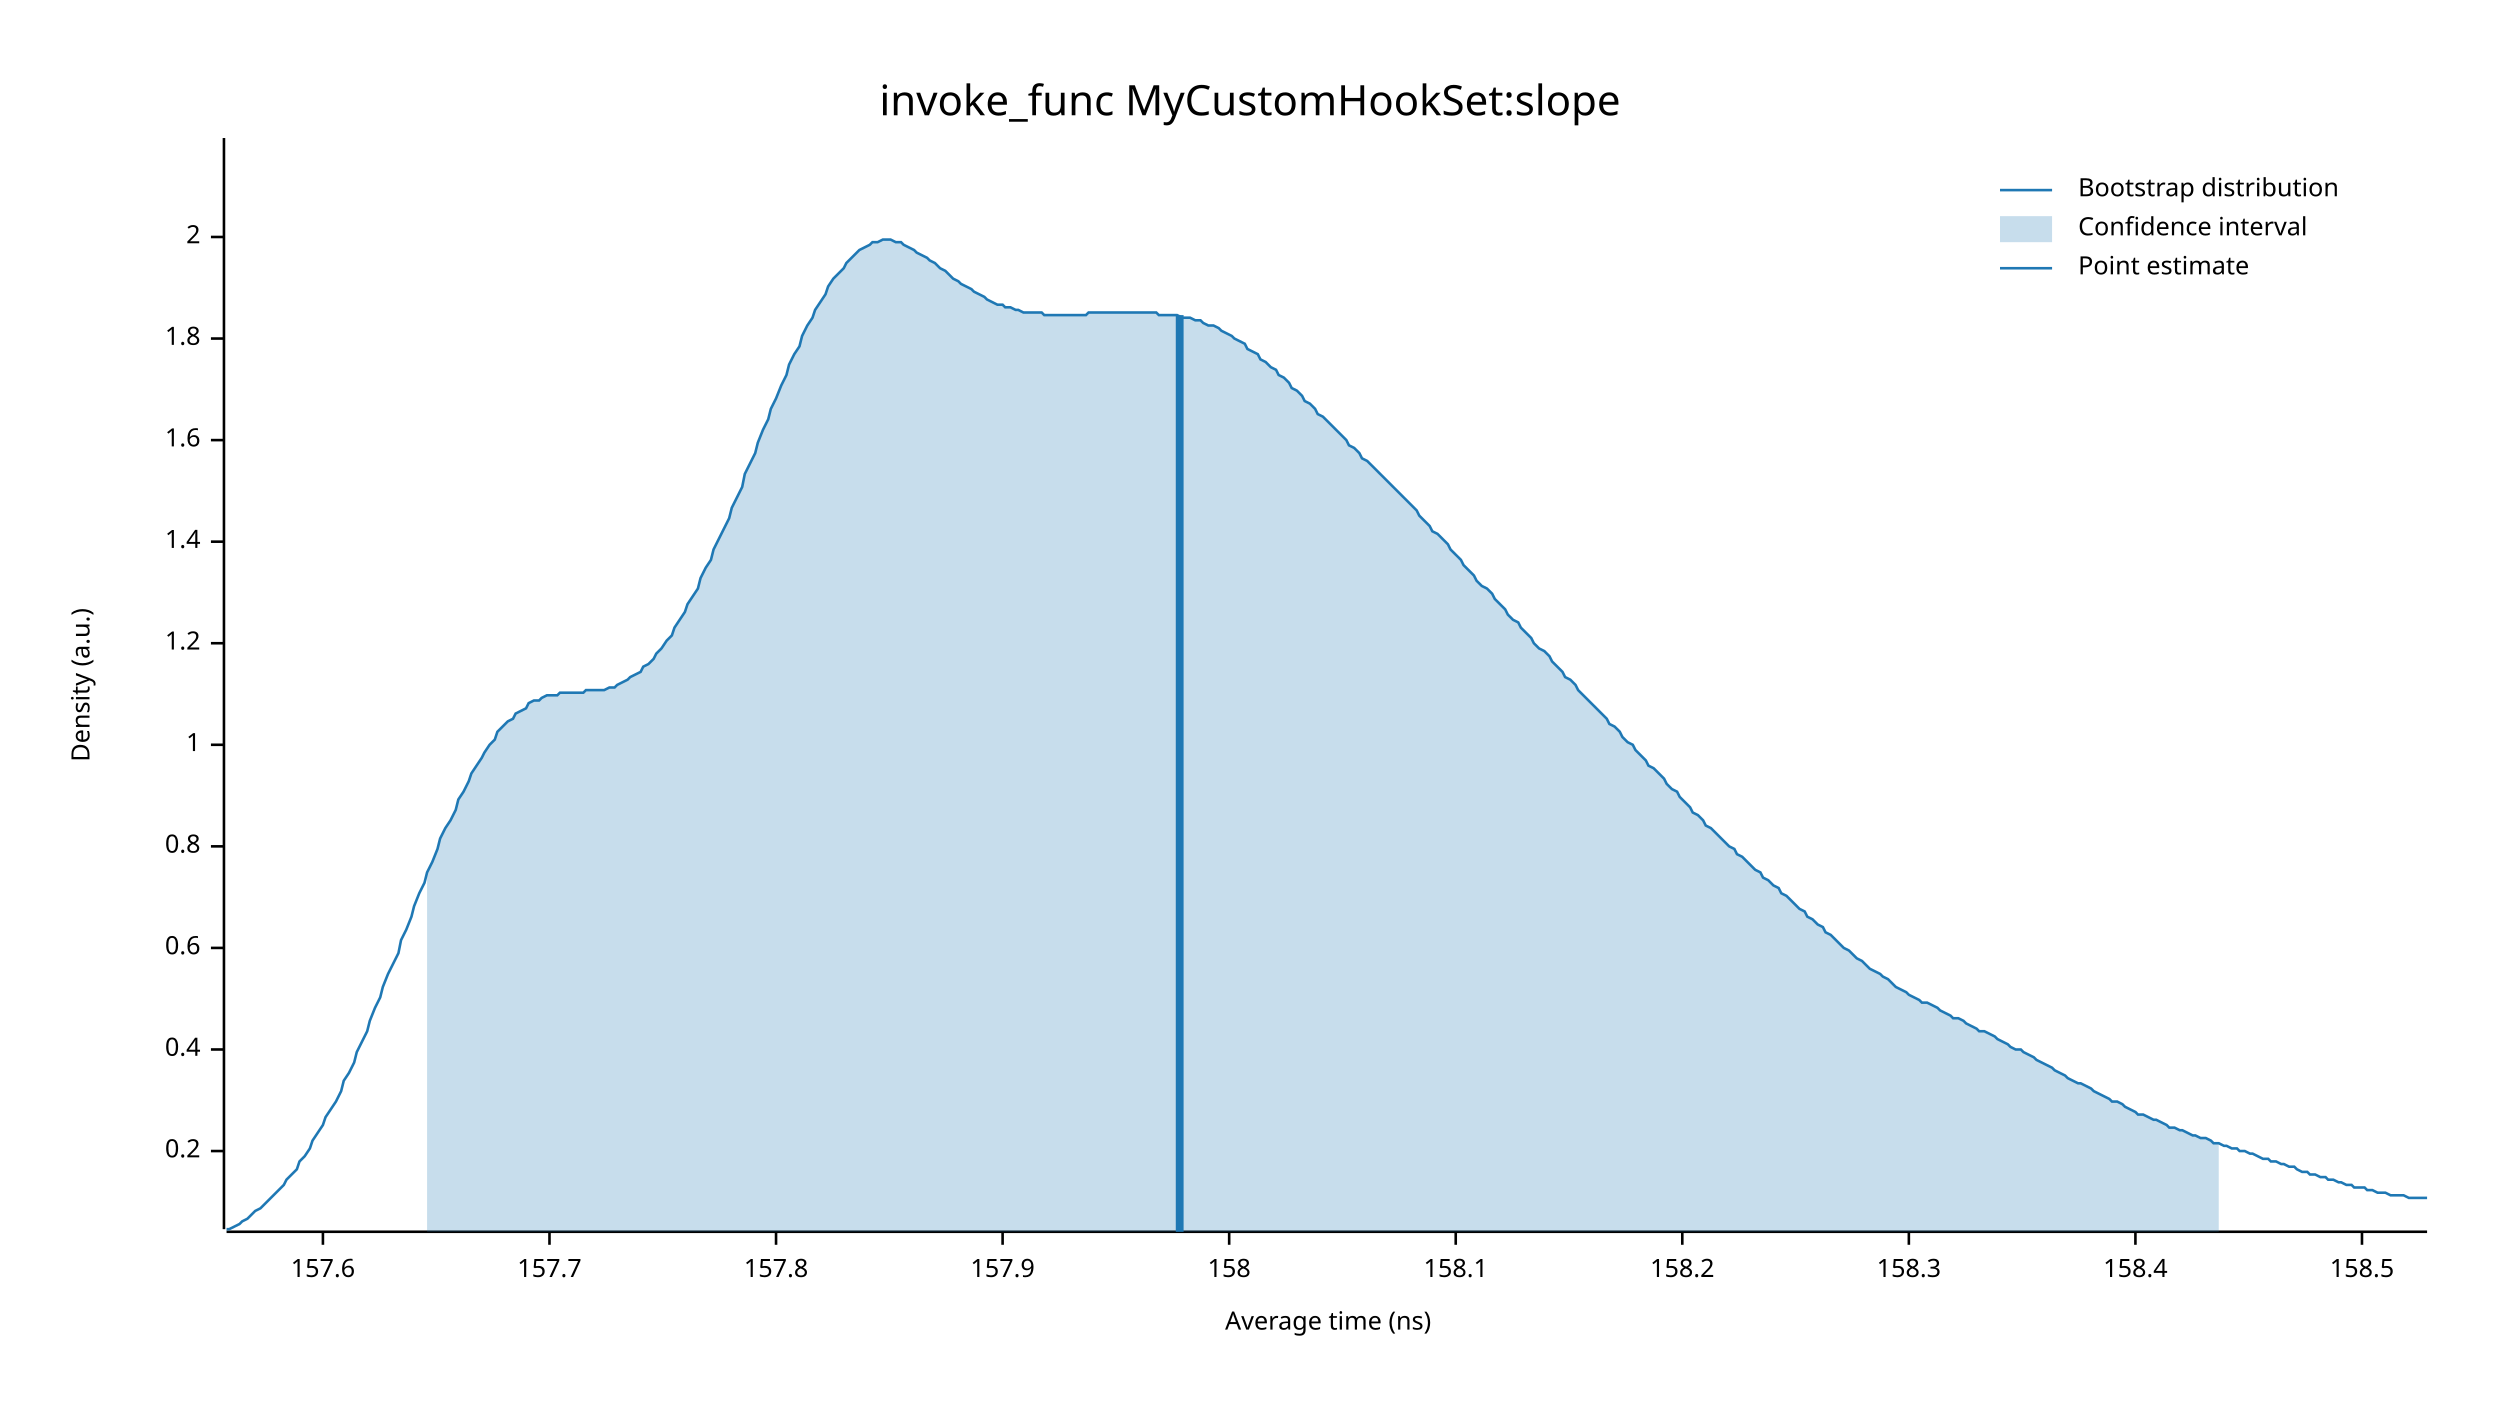
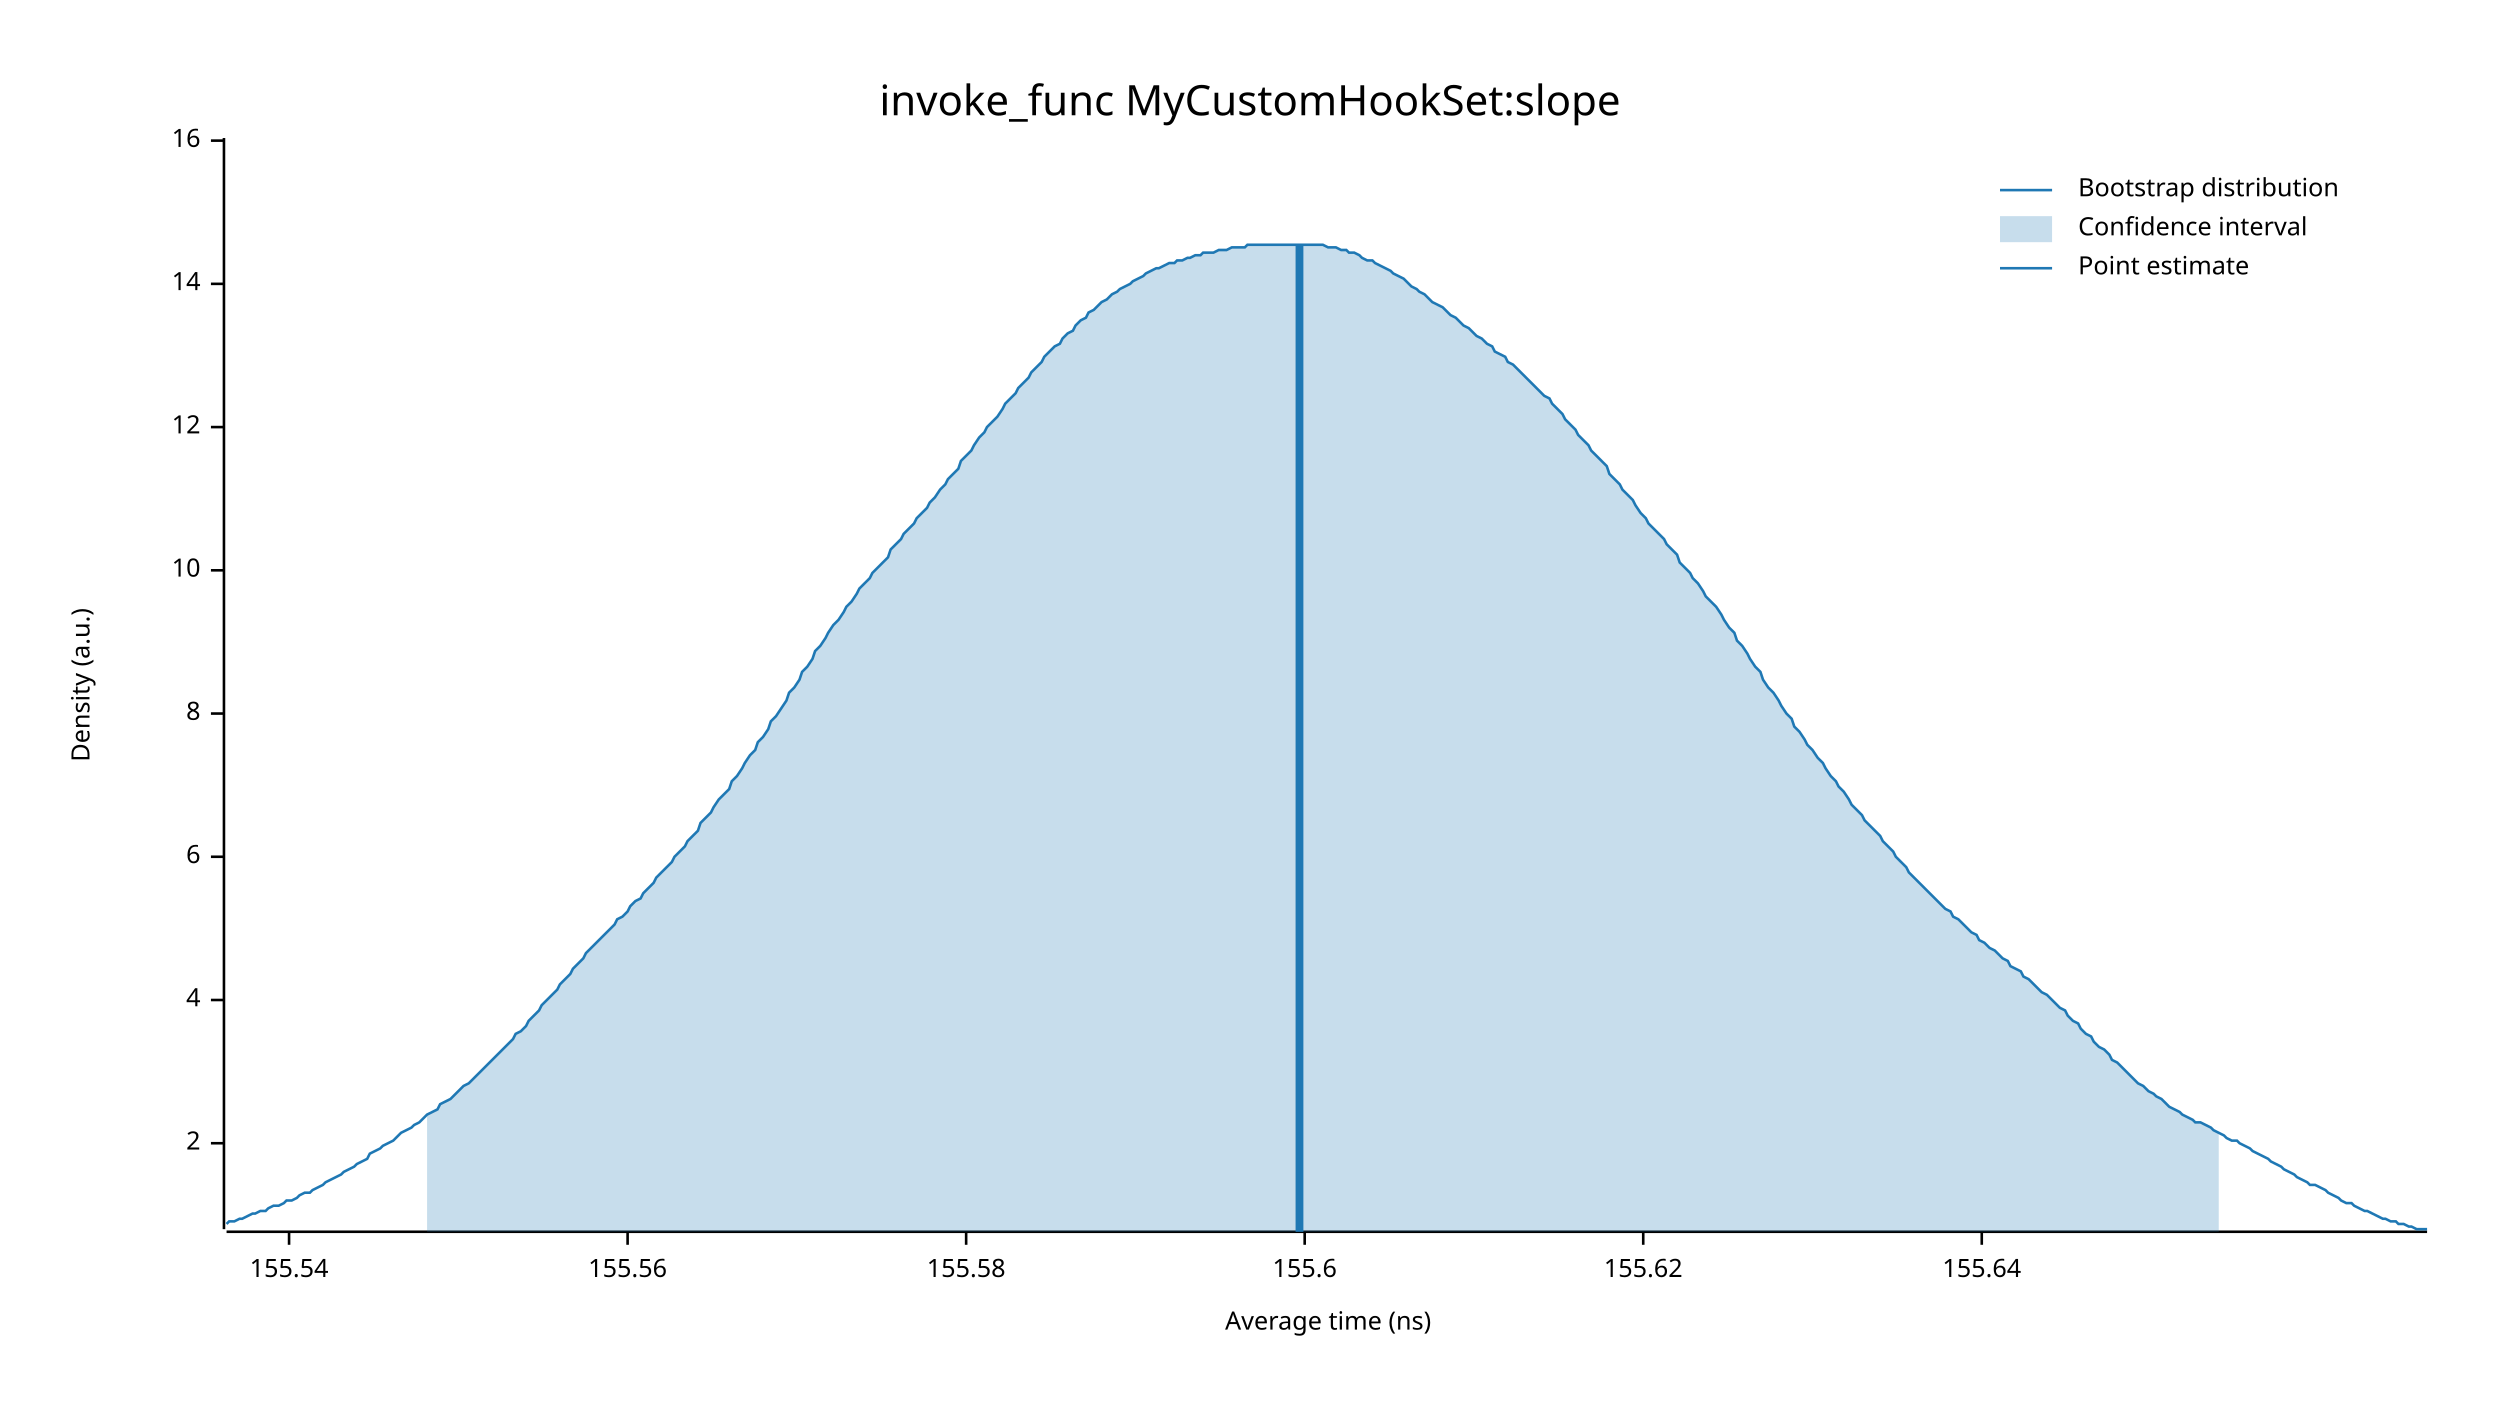
<svg xmlns="http://www.w3.org/2000/svg" width="960" height="540" viewBox="0 0 960 540">
  <text x="480" y="32" dy="0.76em" text-anchor="middle" font-family="sans-serif" font-size="16.129" opacity="1" fill="#000000">
invoke_func MyCustomHookSet:slope
</text>
  <text x="27" y="263" dy="0.76em" text-anchor="middle" font-family="sans-serif" font-size="9.677" opacity="1" fill="#000000" transform="rotate(270, 27, 263)">
Density (a.u.)
</text>
  <text x="510" y="513" dy="-0.5ex" text-anchor="middle" font-family="sans-serif" font-size="9.677" opacity="1" fill="#000000">
Average time (ns)
</text>
  <polyline fill="none" opacity="1" stroke="#000000" stroke-width="1" points="86,53 86,472 " />
-   <text x="77" y="442" dy="0.5ex" text-anchor="end" font-family="sans-serif" font-size="9.677" opacity="1" fill="#000000">
- 0.2
- </text>
-   <polyline fill="none" opacity="1" stroke="#000000" stroke-width="1" points="81,442 86,442 " />
-   <text x="77" y="403" dy="0.5ex" text-anchor="end" font-family="sans-serif" font-size="9.677" opacity="1" fill="#000000">
- 0.4
- </text>
-   <polyline fill="none" opacity="1" stroke="#000000" stroke-width="1" points="81,403 86,403 " />
-   <text x="77" y="364" dy="0.5ex" text-anchor="end" font-family="sans-serif" font-size="9.677" opacity="1" fill="#000000">
- 0.6
- </text>
-   <polyline fill="none" opacity="1" stroke="#000000" stroke-width="1" points="81,364 86,364 " />
-   <text x="77" y="325" dy="0.5ex" text-anchor="end" font-family="sans-serif" font-size="9.677" opacity="1" fill="#000000">
- 0.8
- </text>
-   <polyline fill="none" opacity="1" stroke="#000000" stroke-width="1" points="81,325 86,325 " />
-   <text x="77" y="286" dy="0.5ex" text-anchor="end" font-family="sans-serif" font-size="9.677" opacity="1" fill="#000000">
- 1
- </text>
-   <polyline fill="none" opacity="1" stroke="#000000" stroke-width="1" points="81,286 86,286 " />
-   <text x="77" y="247" dy="0.5ex" text-anchor="end" font-family="sans-serif" font-size="9.677" opacity="1" fill="#000000">
- 1.2
- </text>
-   <polyline fill="none" opacity="1" stroke="#000000" stroke-width="1" points="81,247 86,247 " />
-   <text x="77" y="208" dy="0.5ex" text-anchor="end" font-family="sans-serif" font-size="9.677" opacity="1" fill="#000000">
- 1.4
- </text>
-   <polyline fill="none" opacity="1" stroke="#000000" stroke-width="1" points="81,208 86,208 " />
-   <text x="77" y="169" dy="0.5ex" text-anchor="end" font-family="sans-serif" font-size="9.677" opacity="1" fill="#000000">
- 1.6
- </text>
-   <polyline fill="none" opacity="1" stroke="#000000" stroke-width="1" points="81,169 86,169 " />
-   <text x="77" y="130" dy="0.5ex" text-anchor="end" font-family="sans-serif" font-size="9.677" opacity="1" fill="#000000">
- 1.8
- </text>
-   <polyline fill="none" opacity="1" stroke="#000000" stroke-width="1" points="81,130 86,130 " />
-   <text x="77" y="91" dy="0.5ex" text-anchor="end" font-family="sans-serif" font-size="9.677" opacity="1" fill="#000000">
+   <text x="77" y="439" dy="0.5ex" text-anchor="end" font-family="sans-serif" font-size="9.677" opacity="1" fill="#000000">
2
</text>
-   <polyline fill="none" opacity="1" stroke="#000000" stroke-width="1" points="81,91 86,91 " />
+   <polyline fill="none" opacity="1" stroke="#000000" stroke-width="1" points="81,439 86,439 " />
+   <text x="77" y="384" dy="0.5ex" text-anchor="end" font-family="sans-serif" font-size="9.677" opacity="1" fill="#000000">
+ 4
+ </text>
+   <polyline fill="none" opacity="1" stroke="#000000" stroke-width="1" points="81,384 86,384 " />
+   <text x="77" y="329" dy="0.5ex" text-anchor="end" font-family="sans-serif" font-size="9.677" opacity="1" fill="#000000">
+ 6
+ </text>
+   <polyline fill="none" opacity="1" stroke="#000000" stroke-width="1" points="81,329 86,329 " />
+   <text x="77" y="274" dy="0.5ex" text-anchor="end" font-family="sans-serif" font-size="9.677" opacity="1" fill="#000000">
+ 8
+ </text>
+   <polyline fill="none" opacity="1" stroke="#000000" stroke-width="1" points="81,274 86,274 " />
+   <text x="77" y="219" dy="0.5ex" text-anchor="end" font-family="sans-serif" font-size="9.677" opacity="1" fill="#000000">
+ 10
+ </text>
+   <polyline fill="none" opacity="1" stroke="#000000" stroke-width="1" points="81,219 86,219 " />
+   <text x="77" y="164" dy="0.5ex" text-anchor="end" font-family="sans-serif" font-size="9.677" opacity="1" fill="#000000">
+ 12
+ </text>
+   <polyline fill="none" opacity="1" stroke="#000000" stroke-width="1" points="81,164 86,164 " />
+   <text x="77" y="109" dy="0.5ex" text-anchor="end" font-family="sans-serif" font-size="9.677" opacity="1" fill="#000000">
+ 14
+ </text>
+   <polyline fill="none" opacity="1" stroke="#000000" stroke-width="1" points="81,109 86,109 " />
+   <text x="77" y="54" dy="0.5ex" text-anchor="end" font-family="sans-serif" font-size="9.677" opacity="1" fill="#000000">
+ 16
+ </text>
+   <polyline fill="none" opacity="1" stroke="#000000" stroke-width="1" points="81,54 86,54 " />
  <polyline fill="none" opacity="1" stroke="#000000" stroke-width="1" points="87,473 932,473 " />
-   <text x="124" y="483" dy="0.76em" text-anchor="middle" font-family="sans-serif" font-size="9.677" opacity="1" fill="#000000">
- 157.6
+   <text x="111" y="483" dy="0.76em" text-anchor="middle" font-family="sans-serif" font-size="9.677" opacity="1" fill="#000000">
+ 155.54
</text>
-   <polyline fill="none" opacity="1" stroke="#000000" stroke-width="1" points="124,473 124,478 " />
-   <text x="211" y="483" dy="0.76em" text-anchor="middle" font-family="sans-serif" font-size="9.677" opacity="1" fill="#000000">
- 157.7
+   <polyline fill="none" opacity="1" stroke="#000000" stroke-width="1" points="111,473 111,478 " />
+   <text x="241" y="483" dy="0.76em" text-anchor="middle" font-family="sans-serif" font-size="9.677" opacity="1" fill="#000000">
+ 155.56
</text>
-   <polyline fill="none" opacity="1" stroke="#000000" stroke-width="1" points="211,473 211,478 " />
-   <text x="298" y="483" dy="0.76em" text-anchor="middle" font-family="sans-serif" font-size="9.677" opacity="1" fill="#000000">
- 157.8
+   <polyline fill="none" opacity="1" stroke="#000000" stroke-width="1" points="241,473 241,478 " />
+   <text x="371" y="483" dy="0.76em" text-anchor="middle" font-family="sans-serif" font-size="9.677" opacity="1" fill="#000000">
+ 155.58
</text>
-   <polyline fill="none" opacity="1" stroke="#000000" stroke-width="1" points="298,473 298,478 " />
-   <text x="385" y="483" dy="0.76em" text-anchor="middle" font-family="sans-serif" font-size="9.677" opacity="1" fill="#000000">
- 157.9
+   <polyline fill="none" opacity="1" stroke="#000000" stroke-width="1" points="371,473 371,478 " />
+   <text x="501" y="483" dy="0.76em" text-anchor="middle" font-family="sans-serif" font-size="9.677" opacity="1" fill="#000000">
+ 155.6
</text>
-   <polyline fill="none" opacity="1" stroke="#000000" stroke-width="1" points="385,473 385,478 " />
-   <text x="472" y="483" dy="0.76em" text-anchor="middle" font-family="sans-serif" font-size="9.677" opacity="1" fill="#000000">
- 158
+   <polyline fill="none" opacity="1" stroke="#000000" stroke-width="1" points="501,473 501,478 " />
+   <text x="631" y="483" dy="0.76em" text-anchor="middle" font-family="sans-serif" font-size="9.677" opacity="1" fill="#000000">
+ 155.62
</text>
-   <polyline fill="none" opacity="1" stroke="#000000" stroke-width="1" points="472,473 472,478 " />
-   <text x="559" y="483" dy="0.76em" text-anchor="middle" font-family="sans-serif" font-size="9.677" opacity="1" fill="#000000">
- 158.1
+   <polyline fill="none" opacity="1" stroke="#000000" stroke-width="1" points="631,473 631,478 " />
+   <text x="761" y="483" dy="0.76em" text-anchor="middle" font-family="sans-serif" font-size="9.677" opacity="1" fill="#000000">
+ 155.64
</text>
-   <polyline fill="none" opacity="1" stroke="#000000" stroke-width="1" points="559,473 559,478 " />
-   <text x="646" y="483" dy="0.76em" text-anchor="middle" font-family="sans-serif" font-size="9.677" opacity="1" fill="#000000">
- 158.2
- </text>
-   <polyline fill="none" opacity="1" stroke="#000000" stroke-width="1" points="646,473 646,478 " />
-   <text x="733" y="483" dy="0.76em" text-anchor="middle" font-family="sans-serif" font-size="9.677" opacity="1" fill="#000000">
- 158.3
- </text>
-   <polyline fill="none" opacity="1" stroke="#000000" stroke-width="1" points="733,473 733,478 " />
-   <text x="820" y="483" dy="0.76em" text-anchor="middle" font-family="sans-serif" font-size="9.677" opacity="1" fill="#000000">
- 158.4
- </text>
-   <polyline fill="none" opacity="1" stroke="#000000" stroke-width="1" points="820,473 820,478 " />
-   <text x="907" y="483" dy="0.76em" text-anchor="middle" font-family="sans-serif" font-size="9.677" opacity="1" fill="#000000">
- 158.5
- </text>
-   <polyline fill="none" opacity="1" stroke="#000000" stroke-width="1" points="907,473 907,478 " />
-   <polyline fill="none" opacity="1" stroke="#1F78B4" stroke-width="1" points="87,472 88,472 90,471 92,470 93,469 95,468 97,466 98,465 100,464 102,462 103,461 105,459 107,457 109,455 110,453 112,451 114,449 115,446 117,444 119,441 120,438 122,435 124,432 125,429 127,426 129,423 131,419 132,415 134,412 136,408 137,404 139,400 141,396 142,392 144,387 146,383 147,379 149,374 151,370 153,366 154,361 156,357 158,352 159,348 161,343 163,339 164,335 166,331 168,326 169,322 171,318 173,315 175,311 176,307 178,304 180,300 181,297 183,294 185,291 186,289 188,286 190,284 191,281 193,279 195,277 197,276 198,274 200,273 202,272 203,270 205,269 207,269 208,268 210,267 212,267 214,267 215,266 217,266 219,266 220,266 222,266 224,266 225,265 227,265 229,265 230,265 232,265 234,264 236,264 237,263 239,262 241,261 242,260 244,259 246,258 247,256 249,255 251,253 252,251 254,249 256,246 258,244 259,241 261,238 263,235 264,232 266,229 268,226 269,222 271,218 273,215 274,211 276,207 278,203 280,199 281,195 283,191 285,187 286,182 288,178 290,174 291,170 293,165 295,161 296,157 298,153 300,148 302,144 303,140 305,136 307,133 308,129 310,125 312,122 313,119 315,116 317,113 318,110 320,107 322,105 324,103 325,101 327,99 329,97 330,96 332,95 334,94 335,93 337,93 339,92 341,92 342,92 344,93 346,93 347,94 349,95 351,96 352,97 354,98 356,99 357,100 359,101 361,103 363,104 364,105 366,107 368,108 369,109 371,110 373,111 374,112 376,113 378,114 379,115 381,116 383,117 385,117 386,118 388,118 390,119 391,119 393,120 395,120 396,120 398,120 400,120 401,121 403,121 405,121 407,121 408,121 410,121 412,121 413,121 415,121 417,121 418,120 420,120 422,120 423,120 425,120 427,120 429,120 430,120 432,120 434,120 435,120 437,120 439,120 440,120 442,120 444,120 445,121 447,121 449,121 451,121 452,121 454,122 456,122 457,122 459,123 461,123 462,124 464,125 466,125 468,126 469,127 471,128 473,129 474,130 476,131 478,132 479,134 481,135 483,136 484,138 486,139 488,141 490,142 491,144 493,145 495,147 496,149 498,150 500,152 501,154 503,155 505,157 506,159 508,160 510,162 512,164 513,165 515,167 517,169 518,171 520,172 522,174 523,176 525,177 527,179 528,180 530,182 532,184 534,186 535,187 537,189 539,191 540,192 542,194 544,196 545,198 547,200 549,202 550,204 552,205 554,207 556,209 557,211 559,213 561,215 562,217 564,219 566,221 567,223 569,225 571,226 573,228 574,230 576,232 578,234 579,236 581,238 583,239 584,241 586,243 588,245 589,247 591,249 593,250 595,252 596,254 598,256 600,258 601,260 603,261 605,263 606,265 608,267 610,269 611,270 613,272 615,274 617,276 618,278 620,279 622,281 623,283 625,285 627,286 628,288 630,290 632,292 633,294 635,295 637,297 639,299 640,301 642,303 644,304 645,306 647,308 649,310 650,312 652,313 654,315 655,317 657,318 659,320 661,322 662,323 664,325 666,326 667,328 669,329 671,331 672,332 674,334 676,335 677,337 679,338 681,340 683,341 684,343 686,344 688,346 689,347 691,349 693,350 694,352 696,353 698,355 700,356 701,358 703,359 705,361 706,362 708,364 710,365 711,366 713,368 715,369 716,370 718,372 720,373 722,374 723,375 725,376 727,378 728,379 730,380 732,381 733,382 735,383 737,384 738,385 740,385 742,386 744,387 745,388 747,389 749,390 750,391 752,391 754,392 755,393 757,394 759,395 760,396 762,396 764,397 766,398 767,399 769,400 771,401 772,402 774,403 776,403 777,404 779,405 781,406 782,407 784,408 786,409 788,410 789,411 791,412 793,413 794,414 796,415 798,416 799,416 801,417 803,418 804,419 806,420 808,421 810,422 811,423 813,423 815,424 816,425 818,426 820,427 821,428 823,428 825,429 827,430 828,430 830,431 832,432 833,433 835,433 837,434 838,434 840,435 842,436 843,436 845,437 847,437 849,438 850,439 852,439 854,440 855,440 857,441 859,441 860,442 862,442 864,443 865,443 867,444 869,445 871,445 872,446 874,446 876,447 877,447 879,448 881,448 882,449 884,450 886,450 887,451 889,451 891,452 893,452 894,453 896,453 898,454 899,454 901,455 903,455 904,456 906,456 908,456 909,457 911,457 913,458 915,458 916,458 918,459 920,459 921,459 923,459 925,460 926,460 928,460 930,460 932,460 " />
-   <polygon opacity="0.25" fill="#1F78B4" points="164,335 166,331 168,326 169,322 171,318 173,315 175,311 176,307 178,304 180,300 181,297 183,294 185,291 186,289 188,286 190,284 191,281 193,279 195,277 197,276 198,274 200,273 202,272 203,270 205,269 207,269 208,268 210,267 212,267 214,267 215,266 217,266 219,266 220,266 222,266 224,266 225,265 227,265 229,265 230,265 232,265 234,264 236,264 237,263 239,262 241,261 242,260 244,259 246,258 247,256 249,255 251,253 252,251 254,249 256,246 258,244 259,241 261,238 263,235 264,232 266,229 268,226 269,222 271,218 273,215 274,211 276,207 278,203 280,199 281,195 283,191 285,187 286,182 288,178 290,174 291,170 293,165 295,161 296,157 298,153 300,148 302,144 303,140 305,136 307,133 308,129 310,125 312,122 313,119 315,116 317,113 318,110 320,107 322,105 324,103 325,101 327,99 329,97 330,96 332,95 334,94 335,93 337,93 339,92 341,92 342,92 344,93 346,93 347,94 349,95 351,96 352,97 354,98 356,99 357,100 359,101 361,103 363,104 364,105 366,107 368,108 369,109 371,110 373,111 374,112 376,113 378,114 379,115 381,116 383,117 385,117 386,118 388,118 390,119 391,119 393,120 395,120 396,120 398,120 400,120 401,121 403,121 405,121 407,121 408,121 410,121 412,121 413,121 415,121 417,121 418,120 420,120 422,120 423,120 425,120 427,120 429,120 430,120 432,120 434,120 435,120 437,120 439,120 440,120 442,120 444,120 445,121 447,121 449,121 451,121 452,121 454,122 456,122 457,122 459,123 461,123 462,124 464,125 466,125 468,126 469,127 471,128 473,129 474,130 476,131 478,132 479,134 481,135 483,136 484,138 486,139 488,141 490,142 491,144 493,145 495,147 496,149 498,150 500,152 501,154 503,155 505,157 506,159 508,160 510,162 512,164 513,165 515,167 517,169 518,171 520,172 522,174 523,176 525,177 527,179 528,180 530,182 532,184 534,186 535,187 537,189 539,191 540,192 542,194 544,196 545,198 547,200 549,202 550,204 552,205 554,207 556,209 557,211 559,213 561,215 562,217 564,219 566,221 567,223 569,225 571,226 573,228 574,230 576,232 578,234 579,236 581,238 583,239 584,241 586,243 588,245 589,247 591,249 593,250 595,252 596,254 598,256 600,258 601,260 603,261 605,263 606,265 608,267 610,269 611,270 613,272 615,274 617,276 618,278 620,279 622,281 623,283 625,285 627,286 628,288 630,290 632,292 633,294 635,295 637,297 639,299 640,301 642,303 644,304 645,306 647,308 649,310 650,312 652,313 654,315 655,317 657,318 659,320 661,322 662,323 664,325 666,326 667,328 669,329 671,331 672,332 674,334 676,335 677,337 679,338 681,340 683,341 684,343 686,344 688,346 689,347 691,349 693,350 694,352 696,353 698,355 700,356 701,358 703,359 705,361 706,362 708,364 710,365 711,366 713,368 715,369 716,370 718,372 720,373 722,374 723,375 725,376 727,378 728,379 730,380 732,381 733,382 735,383 737,384 738,385 740,385 742,386 744,387 745,388 747,389 749,390 750,391 752,391 754,392 755,393 757,394 759,395 760,396 762,396 764,397 766,398 767,399 769,400 771,401 772,402 774,403 776,403 777,404 779,405 781,406 782,407 784,408 786,409 788,410 789,411 791,412 793,413 794,414 796,415 798,416 799,416 801,417 803,418 804,419 806,420 808,421 810,422 811,423 813,423 815,424 816,425 818,426 820,427 821,428 823,428 825,429 827,430 828,430 830,431 832,432 833,433 835,433 837,434 838,434 840,435 842,436 843,436 845,437 847,437 849,438 850,439 852,439 852,473 164,473 " />
-   <polyline fill="none" opacity="1" stroke="#1F78B4" stroke-width="3" points="453,473 453,121 " />
+   <polyline fill="none" opacity="1" stroke="#000000" stroke-width="1" points="761,473 761,478 " />
+   <polyline fill="none" opacity="1" stroke="#1F78B4" stroke-width="1" points="87,470 88,469 90,469 92,468 93,468 95,467 97,466 98,466 100,465 102,465 103,464 105,463 107,463 109,462 110,461 112,461 114,460 115,459 117,458 119,458 120,457 122,456 124,455 125,454 127,453 129,452 131,451 132,450 134,449 136,448 137,447 139,446 141,445 142,443 144,442 146,441 147,440 149,439 151,438 153,436 154,435 156,434 158,433 159,432 161,431 163,429 164,428 166,427 168,426 169,424 171,423 173,422 175,420 176,419 178,417 180,416 181,415 183,413 185,411 186,410 188,408 190,406 191,405 193,403 195,401 197,399 198,397 200,396 202,394 203,392 205,390 207,388 208,386 210,384 212,382 214,380 215,378 217,376 219,374 220,372 222,370 224,368 225,366 227,364 229,362 230,361 232,359 234,357 236,355 237,353 239,352 241,350 242,348 244,346 246,345 247,343 249,341 251,339 252,337 254,335 256,333 258,331 259,329 261,327 263,325 264,323 266,321 268,319 269,316 271,314 273,312 274,310 276,307 278,305 280,303 281,300 283,298 285,295 286,293 288,290 290,288 291,285 293,283 295,280 296,277 298,275 300,272 302,269 303,266 305,264 307,261 308,258 310,256 312,253 313,250 315,248 317,245 318,243 320,240 322,238 324,235 325,233 327,231 329,228 330,226 332,224 334,222 335,220 337,218 339,216 341,214 342,211 344,209 346,207 347,205 349,203 351,201 352,199 354,197 356,195 357,193 359,191 361,188 363,186 364,184 366,182 368,180 369,177 371,175 373,173 374,171 376,168 378,166 379,164 381,162 383,160 385,157 386,155 388,153 390,151 391,149 393,147 395,145 396,143 398,141 400,139 401,137 403,135 405,133 407,132 408,130 410,128 412,127 413,125 415,123 417,122 418,120 420,119 422,117 423,116 425,115 427,113 429,112 430,111 432,110 434,109 435,108 437,107 439,106 440,105 442,104 444,103 445,103 447,102 449,101 451,101 452,100 454,100 456,99 457,99 459,98 461,98 462,97 464,97 466,97 468,96 469,96 471,96 473,95 474,95 476,95 478,95 479,94 481,94 483,94 484,94 486,94 488,94 490,94 491,94 493,94 495,94 496,94 498,94 500,94 501,94 503,94 505,94 506,94 508,94 510,95 512,95 513,95 515,96 517,96 518,97 520,97 522,98 523,99 525,100 527,100 528,101 530,102 532,103 534,104 535,105 537,106 539,107 540,108 542,110 544,111 545,112 547,113 549,115 550,116 552,117 554,118 556,120 557,121 559,122 561,124 562,125 564,126 566,128 567,129 569,130 571,132 573,133 574,135 576,136 578,137 579,139 581,140 583,142 584,143 586,145 588,147 589,148 591,150 593,152 595,153 596,155 598,157 600,159 601,161 603,163 605,165 606,167 608,169 610,171 611,173 613,175 615,177 617,179 618,182 620,184 622,186 623,188 625,190 627,192 628,194 630,197 632,199 633,201 635,203 637,205 639,207 640,209 642,211 644,213 645,216 647,218 649,220 650,222 652,224 654,227 655,229 657,231 659,233 661,236 662,238 664,241 666,243 667,246 669,248 671,251 672,253 674,256 676,258 677,261 679,264 681,266 683,269 684,271 686,274 688,276 689,279 691,281 693,284 694,286 696,288 698,291 700,293 701,295 703,298 705,300 706,302 708,304 710,307 711,309 713,311 715,313 716,315 718,317 720,319 722,321 723,323 725,325 727,327 728,329 730,331 732,333 733,335 735,337 737,339 738,340 740,342 742,344 744,346 745,347 747,349 749,350 750,352 752,353 754,355 755,356 757,358 759,359 760,361 762,362 764,364 766,365 767,366 769,368 771,369 772,371 774,372 776,373 777,375 779,376 781,378 782,379 784,381 786,382 788,384 789,385 791,387 793,388 794,390 796,392 798,393 799,395 801,397 803,398 804,400 806,402 808,403 810,405 811,407 813,408 815,410 816,411 818,413 820,415 821,416 823,417 825,419 827,420 828,421 830,422 832,424 833,425 835,426 837,427 838,428 840,429 842,430 843,431 845,431 847,432 849,433 850,434 852,435 854,436 855,437 857,438 859,438 860,439 862,440 864,441 865,442 867,443 869,444 871,445 872,446 874,447 876,448 877,449 879,450 881,451 882,452 884,453 886,454 887,455 889,455 891,456 893,457 894,458 896,459 898,460 899,461 901,462 903,462 904,463 906,464 908,465 909,465 911,466 913,467 915,468 916,468 918,469 920,469 921,470 923,470 925,471 926,471 928,472 930,472 932,472 " />
+   <polygon opacity="0.25" fill="#1F78B4" points="164,428 166,427 168,426 169,424 171,423 173,422 175,420 176,419 178,417 180,416 181,415 183,413 185,411 186,410 188,408 190,406 191,405 193,403 195,401 197,399 198,397 200,396 202,394 203,392 205,390 207,388 208,386 210,384 212,382 214,380 215,378 217,376 219,374 220,372 222,370 224,368 225,366 227,364 229,362 230,361 232,359 234,357 236,355 237,353 239,352 241,350 242,348 244,346 246,345 247,343 249,341 251,339 252,337 254,335 256,333 258,331 259,329 261,327 263,325 264,323 266,321 268,319 269,316 271,314 273,312 274,310 276,307 278,305 280,303 281,300 283,298 285,295 286,293 288,290 290,288 291,285 293,283 295,280 296,277 298,275 300,272 302,269 303,266 305,264 307,261 308,258 310,256 312,253 313,250 315,248 317,245 318,243 320,240 322,238 324,235 325,233 327,231 329,228 330,226 332,224 334,222 335,220 337,218 339,216 341,214 342,211 344,209 346,207 347,205 349,203 351,201 352,199 354,197 356,195 357,193 359,191 361,188 363,186 364,184 366,182 368,180 369,177 371,175 373,173 374,171 376,168 378,166 379,164 381,162 383,160 385,157 386,155 388,153 390,151 391,149 393,147 395,145 396,143 398,141 400,139 401,137 403,135 405,133 407,132 408,130 410,128 412,127 413,125 415,123 417,122 418,120 420,119 422,117 423,116 425,115 427,113 429,112 430,111 432,110 434,109 435,108 437,107 439,106 440,105 442,104 444,103 445,103 447,102 449,101 451,101 452,100 454,100 456,99 457,99 459,98 461,98 462,97 464,97 466,97 468,96 469,96 471,96 473,95 474,95 476,95 478,95 479,94 481,94 483,94 484,94 486,94 488,94 490,94 491,94 493,94 495,94 496,94 498,94 500,94 501,94 503,94 505,94 506,94 508,94 510,95 512,95 513,95 515,96 517,96 518,97 520,97 522,98 523,99 525,100 527,100 528,101 530,102 532,103 534,104 535,105 537,106 539,107 540,108 542,110 544,111 545,112 547,113 549,115 550,116 552,117 554,118 556,120 557,121 559,122 561,124 562,125 564,126 566,128 567,129 569,130 571,132 573,133 574,135 576,136 578,137 579,139 581,140 583,142 584,143 586,145 588,147 589,148 591,150 593,152 595,153 596,155 598,157 600,159 601,161 603,163 605,165 606,167 608,169 610,171 611,173 613,175 615,177 617,179 618,182 620,184 622,186 623,188 625,190 627,192 628,194 630,197 632,199 633,201 635,203 637,205 639,207 640,209 642,211 644,213 645,216 647,218 649,220 650,222 652,224 654,227 655,229 657,231 659,233 661,236 662,238 664,241 666,243 667,246 669,248 671,251 672,253 674,256 676,258 677,261 679,264 681,266 683,269 684,271 686,274 688,276 689,279 691,281 693,284 694,286 696,288 698,291 700,293 701,295 703,298 705,300 706,302 708,304 710,307 711,309 713,311 715,313 716,315 718,317 720,319 722,321 723,323 725,325 727,327 728,329 730,331 732,333 733,335 735,337 737,339 738,340 740,342 742,344 744,346 745,347 747,349 749,350 750,352 752,353 754,355 755,356 757,358 759,359 760,361 762,362 764,364 766,365 767,366 769,368 771,369 772,371 774,372 776,373 777,375 779,376 781,378 782,379 784,381 786,382 788,384 789,385 791,387 793,388 794,390 796,392 798,393 799,395 801,397 803,398 804,400 806,402 808,403 810,405 811,407 813,408 815,410 816,411 818,413 820,415 821,416 823,417 825,419 827,420 828,421 830,422 832,424 833,425 835,426 837,427 838,428 840,429 842,430 843,431 845,431 847,432 849,433 850,434 852,435 852,473 164,473 " />
+   <polyline fill="none" opacity="1" stroke="#1F78B4" stroke-width="3" points="499,473 499,94 " />
  <text x="798" y="68" dy="0.76em" text-anchor="start" font-family="sans-serif" font-size="9.677" opacity="1" fill="#000000">
Bootstrap distribution
</text>
  <text x="798" y="83" dy="0.76em" text-anchor="start" font-family="sans-serif" font-size="9.677" opacity="1" fill="#000000">
Confidence interval
</text>
  <text x="798" y="98" dy="0.76em" text-anchor="start" font-family="sans-serif" font-size="9.677" opacity="1" fill="#000000">
Point estimate
</text>
  <polyline fill="none" opacity="1" stroke="#1F78B4" stroke-width="1" points="768,73 788,73 " />
  <rect x="768" y="83" width="20" height="10" opacity="0.25" fill="#1F78B4" stroke="none" />
  <polyline fill="none" opacity="1" stroke="#1F78B4" stroke-width="1" points="768,103 788,103 " />
</svg>
